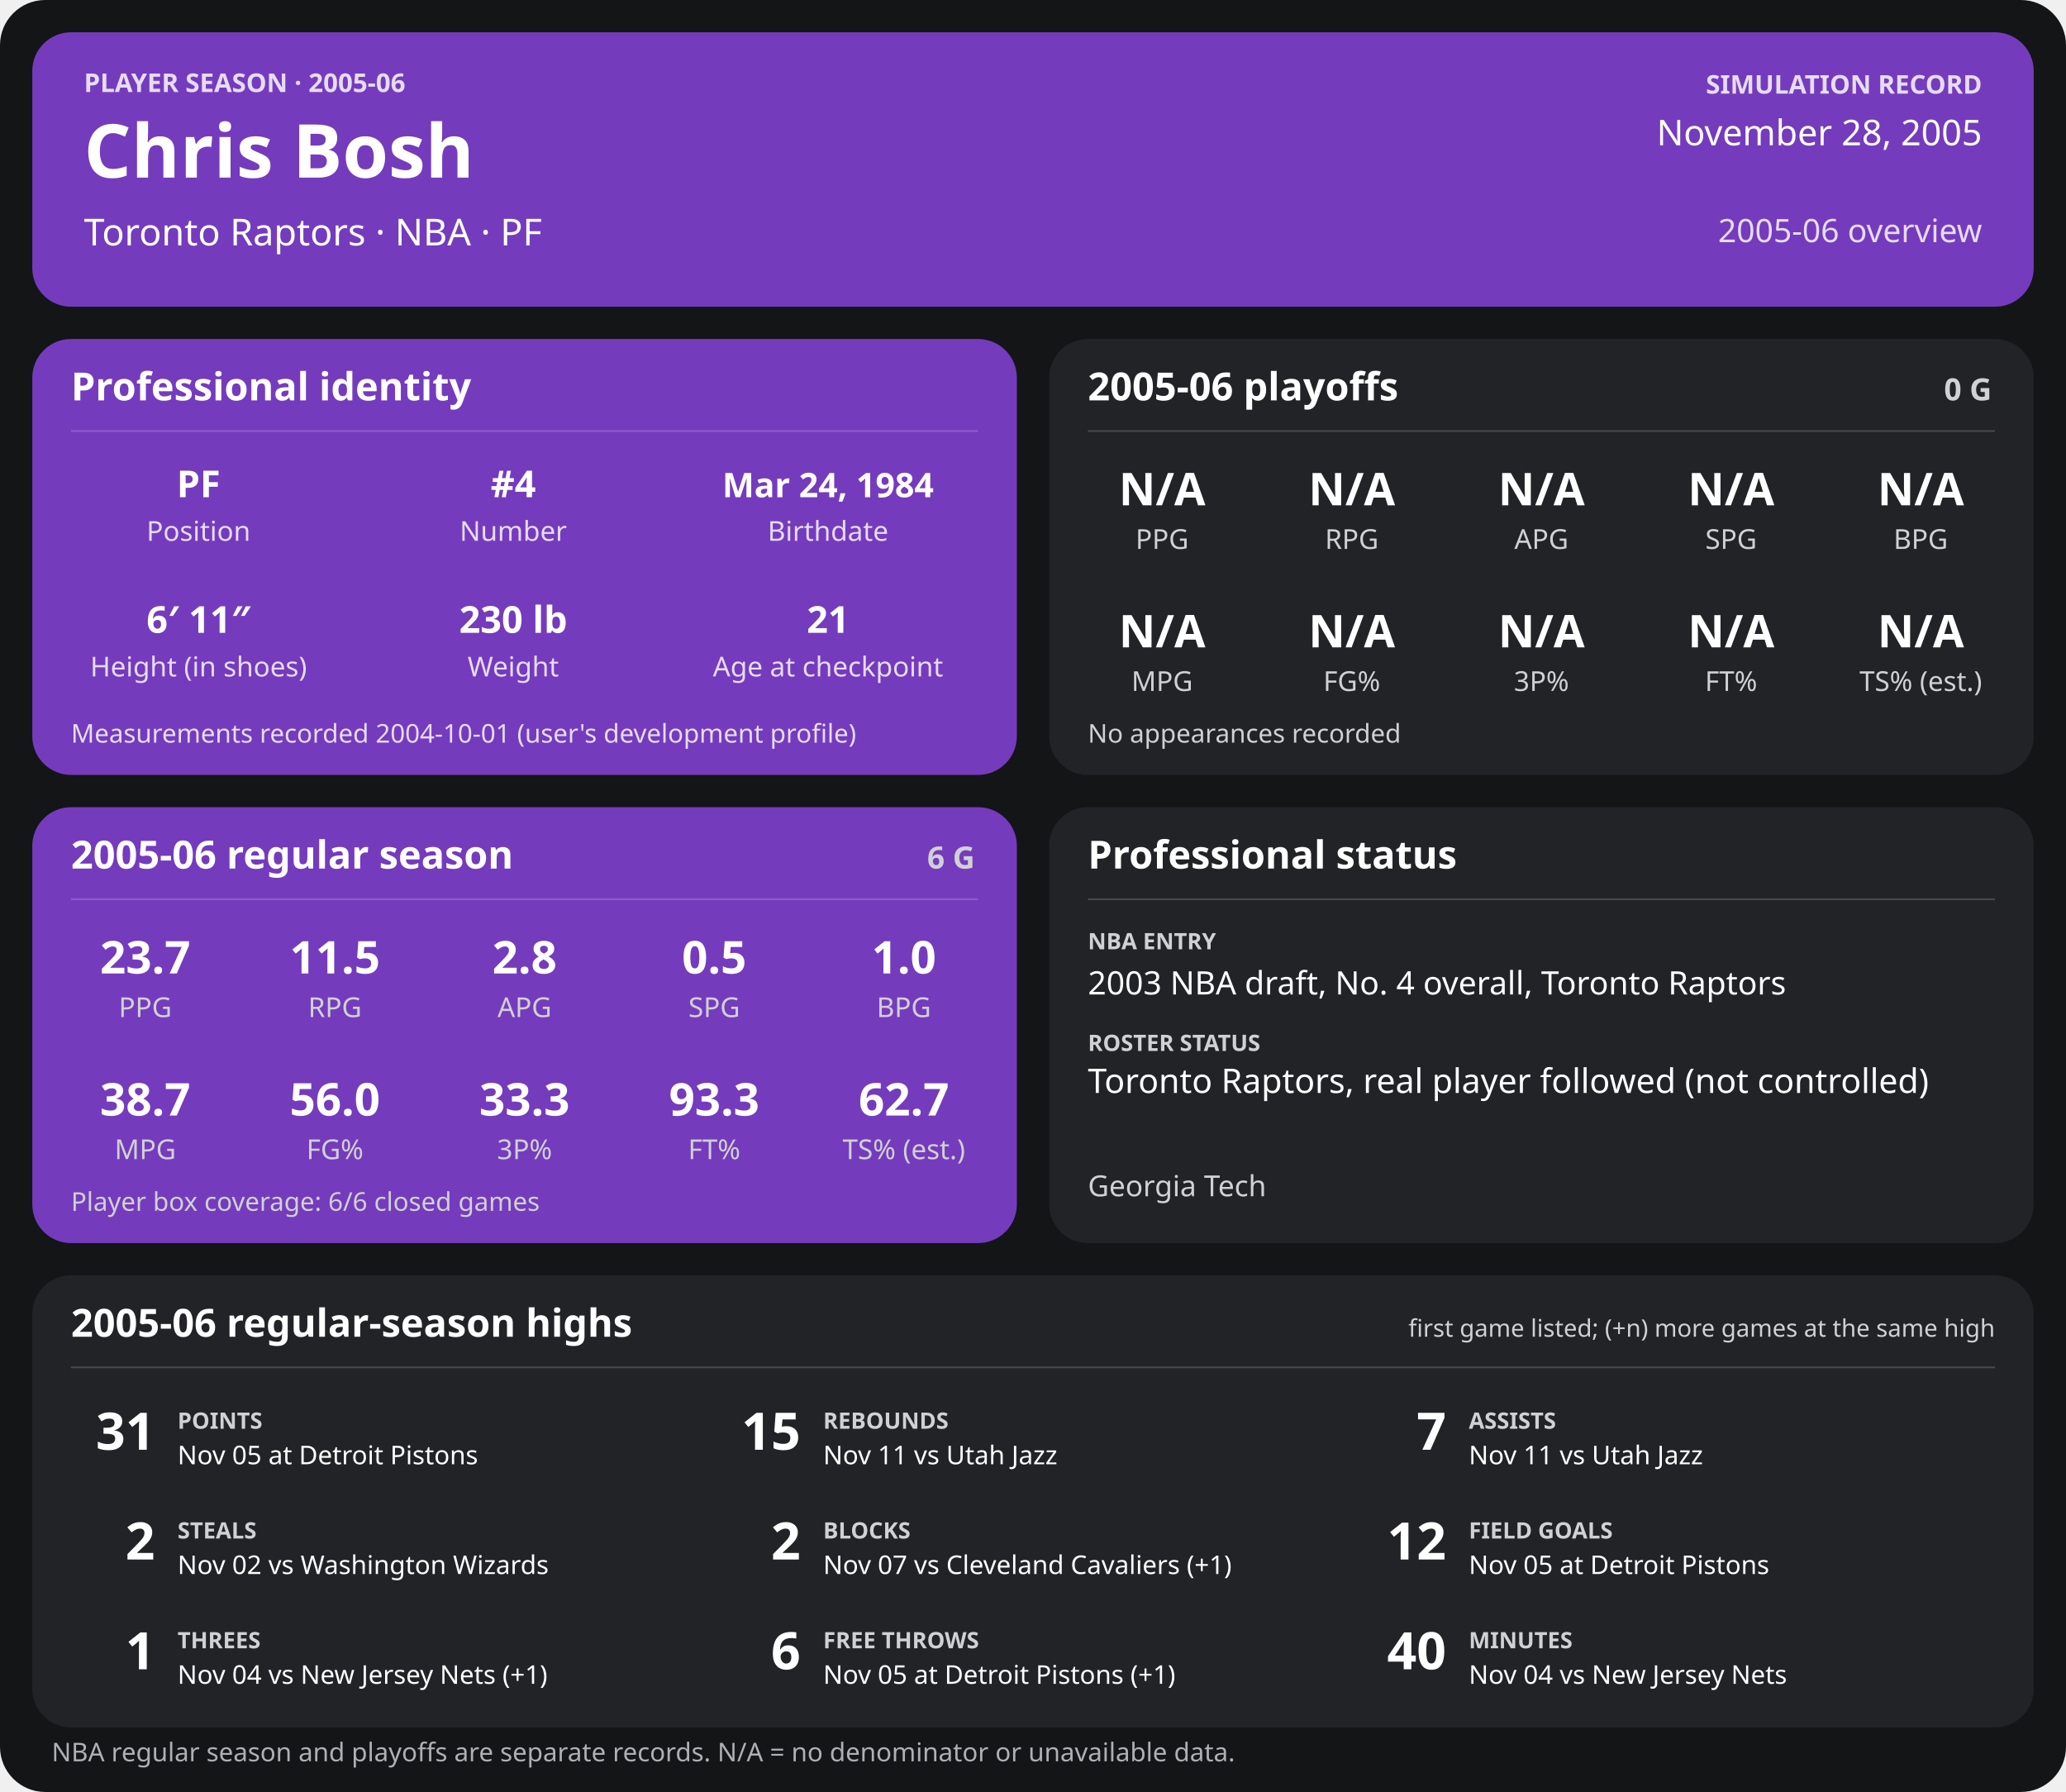
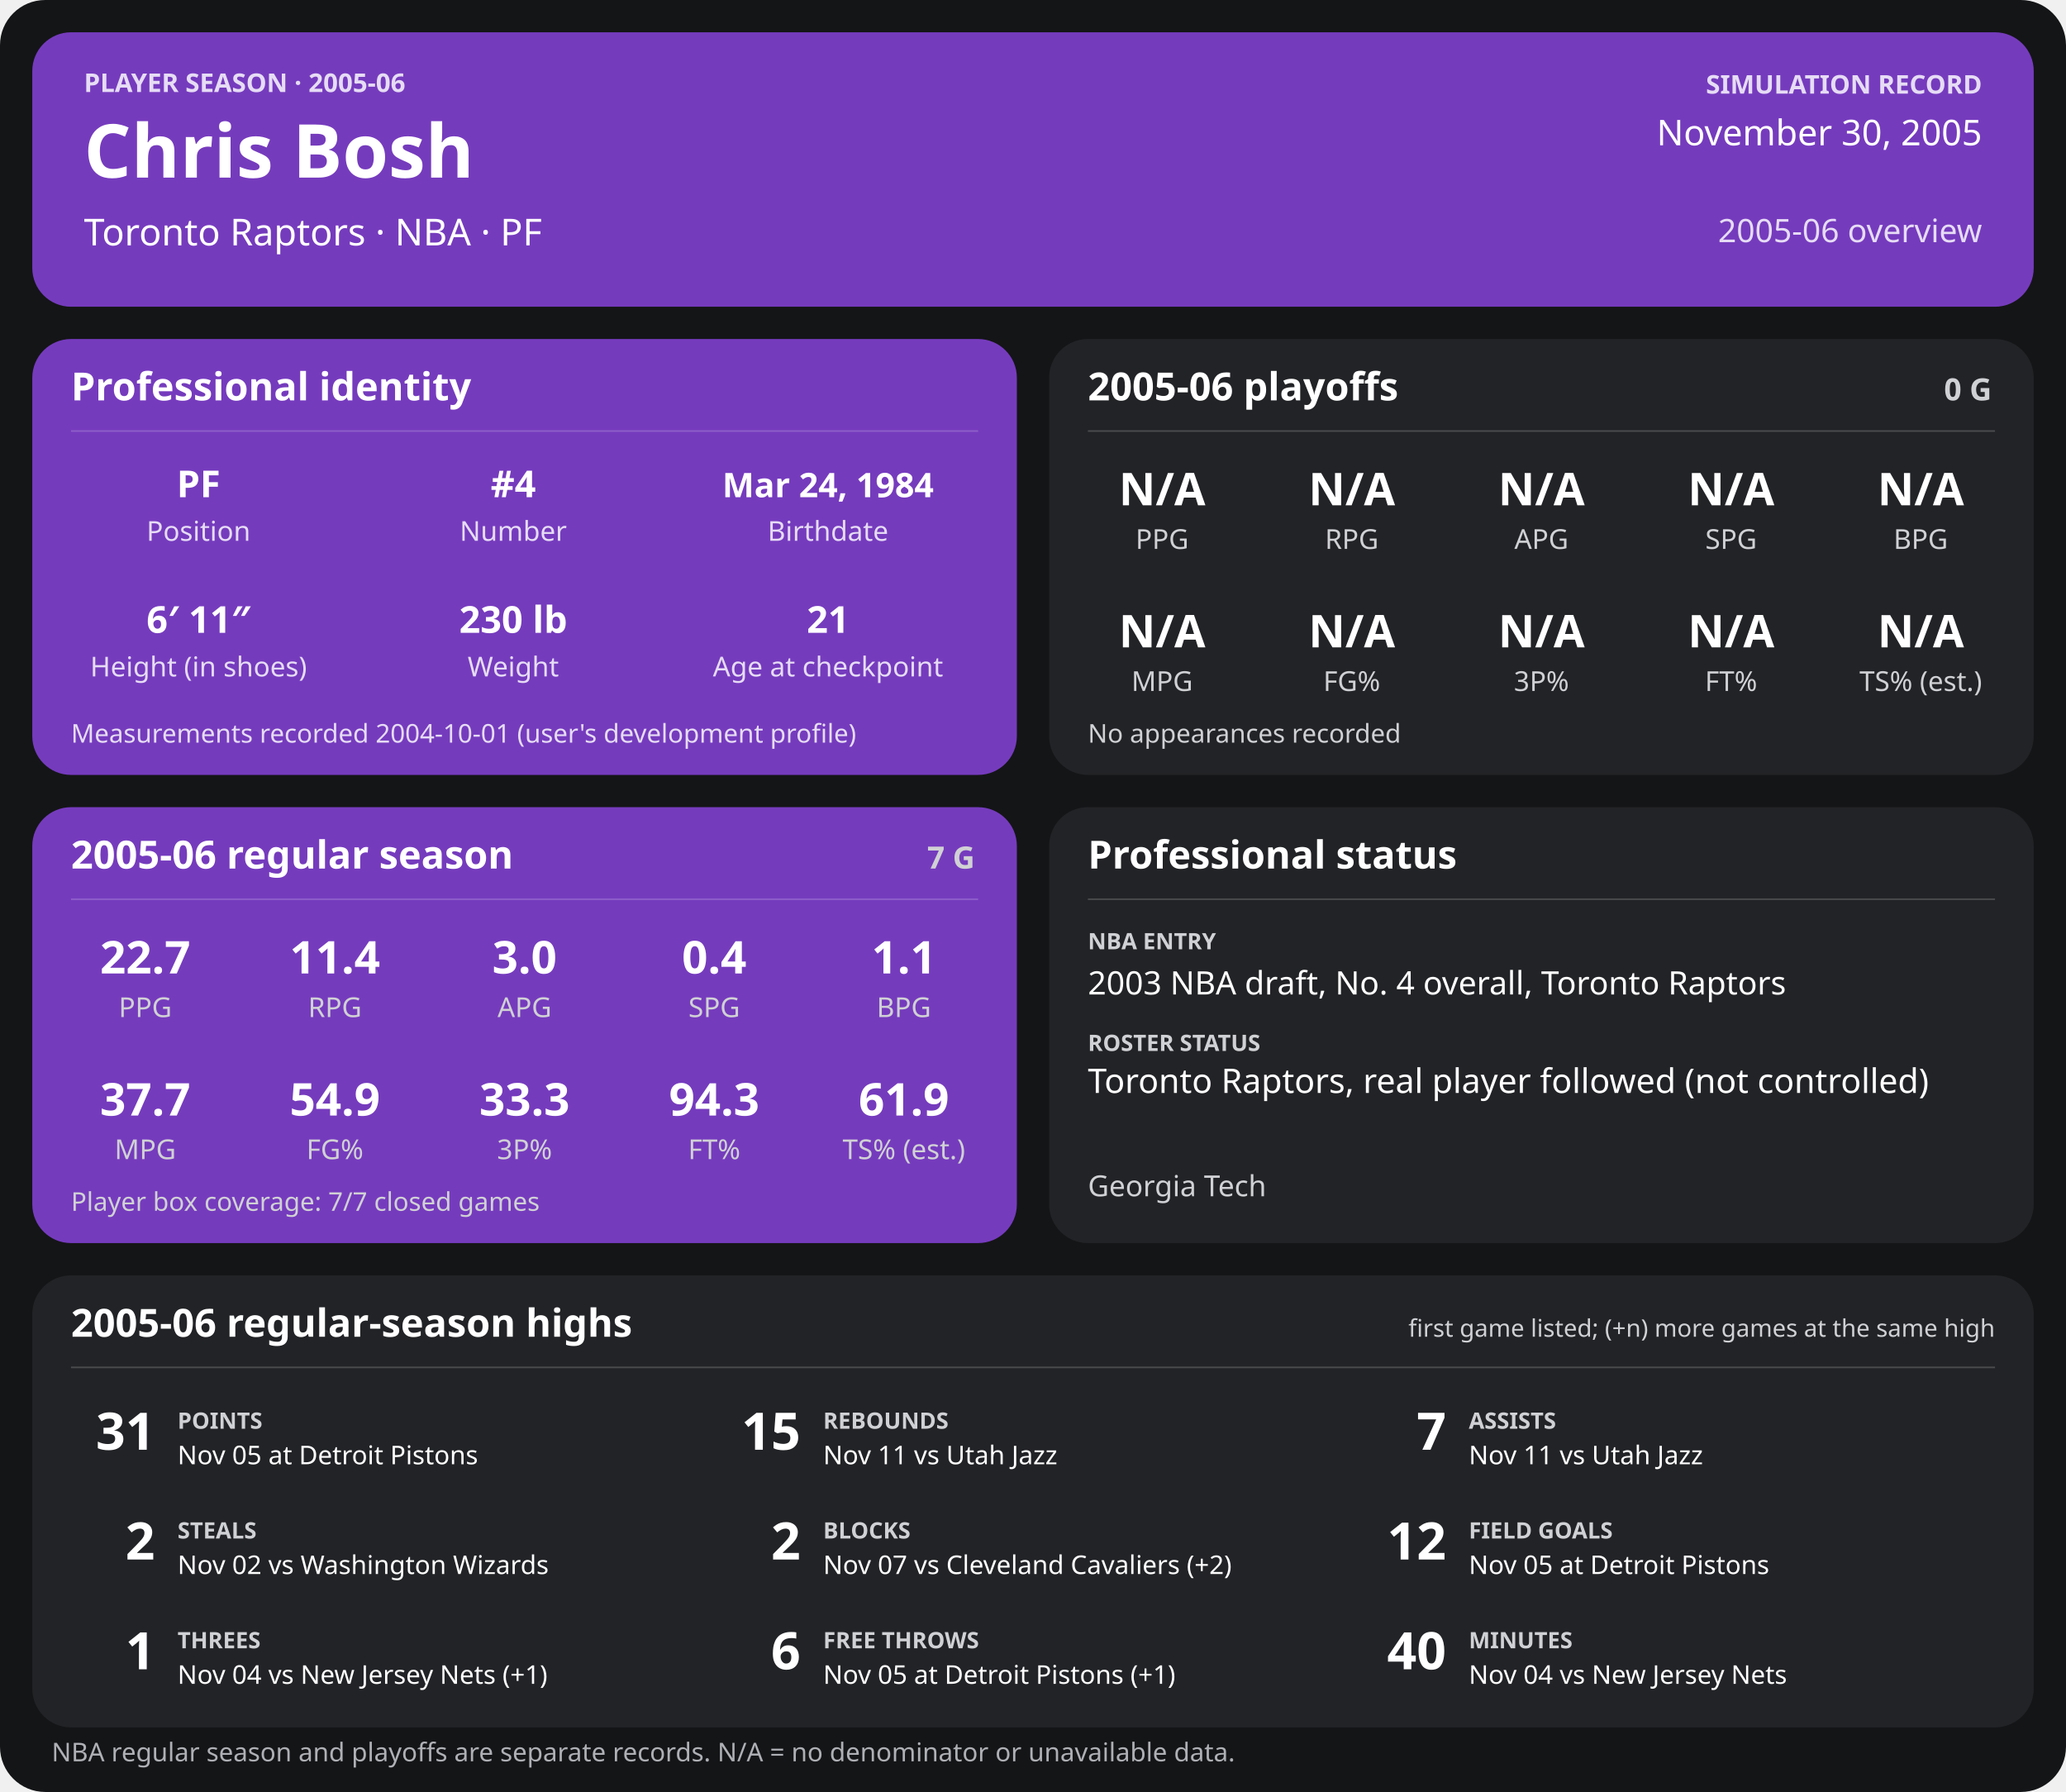
<svg xmlns="http://www.w3.org/2000/svg" width="1280" height="1110" viewBox="0 0 1280 1110" role="img" aria-labelledby="title desc">
  <rect width="1280" height="1110" rx="28" fill="#141517" />
  <g>
    <rect x="20" y="20" width="1240" height="170" rx="24" fill="#753bbd" />
    <text x="52" y="57" font-family="sans-serif" fill="#e6dcf5" font-size="16" font-weight="700" text-anchor="start">PLAYER SEASON · 2005-06</text>
    <text x="52" y="110" font-family="sans-serif" fill="#ffffff" font-size="46" font-weight="700" text-anchor="start">Chris Bosh</text>
    <text x="52" y="152" font-family="sans-serif" fill="#ffffff" font-size="23" font-weight="400" text-anchor="start">Toronto Raptors  ·  NBA  ·  PF</text>
    <text x="1228" y="58" font-family="sans-serif" fill="#e6dcf5" font-size="16" font-weight="700" text-anchor="end">SIMULATION RECORD</text>
-     <text x="1228" y="90" font-family="sans-serif" fill="#ffffff" font-size="22" font-weight="500" text-anchor="end">November 28, 2005</text>
+     <text x="1228" y="90" font-family="sans-serif" fill="#ffffff" font-size="22" font-weight="500" text-anchor="end">November 30, 2005</text>
    <text x="1228" y="150" font-family="sans-serif" fill="#e6dcf5" font-size="20" font-weight="500" text-anchor="end">2005-06 overview</text>
    <rect x="20" y="210" width="610" height="270" rx="24" fill="#753bbd" />
    <text x="44" y="248" font-family="sans-serif" fill="#ffffff" font-size="24" font-weight="700" text-anchor="start">Professional identity</text>
    <line x1="44" y1="267" x2="606" y2="267" stroke="#ffffff" stroke-opacity="0.18" />
    <text x="123" y="308" font-family="sans-serif" fill="#ffffff" font-size="23" font-weight="600" text-anchor="middle">PF</text>
    <text x="123" y="335" font-family="sans-serif" fill="#e6dcf5" font-size="17" font-weight="400" text-anchor="middle">Position</text>
    <text x="318" y="308" font-family="sans-serif" fill="#ffffff" font-size="23" font-weight="600" text-anchor="middle">#4</text>
    <text x="318" y="335" font-family="sans-serif" fill="#e6dcf5" font-size="17" font-weight="400" text-anchor="middle">Number</text>
    <text x="513" y="308" font-family="sans-serif" fill="#ffffff" font-size="21" font-weight="600" text-anchor="middle">Mar 24, 1984</text>
    <text x="513" y="335" font-family="sans-serif" fill="#e6dcf5" font-size="17" font-weight="400" text-anchor="middle">Birthdate</text>
    <text x="123" y="392" font-family="sans-serif" fill="#ffffff" font-size="23" font-weight="600" text-anchor="middle">6′ 11″</text>
    <text x="123" y="419" font-family="sans-serif" fill="#e6dcf5" font-size="17" font-weight="400" text-anchor="middle">Height (in shoes)</text>
    <text x="318" y="392" font-family="sans-serif" fill="#ffffff" font-size="23" font-weight="600" text-anchor="middle">230 lb</text>
    <text x="318" y="419" font-family="sans-serif" fill="#e6dcf5" font-size="17" font-weight="400" text-anchor="middle">Weight</text>
    <text x="513" y="392" font-family="sans-serif" fill="#ffffff" font-size="23" font-weight="600" text-anchor="middle">21</text>
    <text x="513" y="419" font-family="sans-serif" fill="#e6dcf5" font-size="17" font-weight="400" text-anchor="middle">Age at checkpoint</text>
    <text x="44" y="460" font-family="sans-serif" fill="#e6dcf5" font-size="16" font-weight="400" text-anchor="start">Measurements recorded 2004-10-01 (user's development profile)</text>
    <rect x="650" y="210" width="610" height="270" rx="24" fill="#222326" />
    <text x="674" y="248" font-family="sans-serif" fill="#ffffff" font-size="24" font-weight="700" text-anchor="start">2005-06 playoffs</text>
    <text x="1234" y="248" font-family="sans-serif" fill="#d0d1d4" font-size="19" font-weight="700" text-anchor="end">0 G</text>
    <line x1="674" y1="267" x2="1236" y2="267" stroke="#ffffff" stroke-opacity="0.18" />
    <text x="720.0" y="313" font-family="sans-serif" fill="#ffffff" font-size="28" font-weight="600" text-anchor="middle">N/A</text>
    <text x="720.0" y="340" font-family="sans-serif" fill="#d0d1d4" font-size="17" font-weight="400" text-anchor="middle">PPG</text>
    <text x="837.5" y="313" font-family="sans-serif" fill="#ffffff" font-size="28" font-weight="600" text-anchor="middle">N/A</text>
    <text x="837.5" y="340" font-family="sans-serif" fill="#d0d1d4" font-size="17" font-weight="400" text-anchor="middle">RPG</text>
    <text x="955.0" y="313" font-family="sans-serif" fill="#ffffff" font-size="28" font-weight="600" text-anchor="middle">N/A</text>
    <text x="955.0" y="340" font-family="sans-serif" fill="#d0d1d4" font-size="17" font-weight="400" text-anchor="middle">APG</text>
    <text x="1072.5" y="313" font-family="sans-serif" fill="#ffffff" font-size="28" font-weight="600" text-anchor="middle">N/A</text>
    <text x="1072.5" y="340" font-family="sans-serif" fill="#d0d1d4" font-size="17" font-weight="400" text-anchor="middle">SPG</text>
    <text x="1190.0" y="313" font-family="sans-serif" fill="#ffffff" font-size="28" font-weight="600" text-anchor="middle">N/A</text>
    <text x="1190.0" y="340" font-family="sans-serif" fill="#d0d1d4" font-size="17" font-weight="400" text-anchor="middle">BPG</text>
    <text x="720.0" y="401" font-family="sans-serif" fill="#ffffff" font-size="28" font-weight="600" text-anchor="middle">N/A</text>
    <text x="720.0" y="428" font-family="sans-serif" fill="#d0d1d4" font-size="17" font-weight="400" text-anchor="middle">MPG</text>
    <text x="837.5" y="401" font-family="sans-serif" fill="#ffffff" font-size="28" font-weight="600" text-anchor="middle">N/A</text>
    <text x="837.5" y="428" font-family="sans-serif" fill="#d0d1d4" font-size="17" font-weight="400" text-anchor="middle">FG%</text>
    <text x="955.0" y="401" font-family="sans-serif" fill="#ffffff" font-size="28" font-weight="600" text-anchor="middle">N/A</text>
    <text x="955.0" y="428" font-family="sans-serif" fill="#d0d1d4" font-size="17" font-weight="400" text-anchor="middle">3P%</text>
    <text x="1072.5" y="401" font-family="sans-serif" fill="#ffffff" font-size="28" font-weight="600" text-anchor="middle">N/A</text>
    <text x="1072.5" y="428" font-family="sans-serif" fill="#d0d1d4" font-size="17" font-weight="400" text-anchor="middle">FT%</text>
    <text x="1190.0" y="401" font-family="sans-serif" fill="#ffffff" font-size="28" font-weight="600" text-anchor="middle">N/A</text>
    <text x="1190.0" y="428" font-family="sans-serif" fill="#d0d1d4" font-size="17" font-weight="400" text-anchor="middle">TS% (est.)</text>
    <text x="674" y="460" font-family="sans-serif" fill="#d0d1d4" font-size="16" font-weight="400" text-anchor="start">No appearances recorded</text>
    <rect x="20" y="500" width="610" height="270" rx="24" fill="#753bbd" />
    <text x="44" y="538" font-family="sans-serif" fill="#ffffff" font-size="24" font-weight="700" text-anchor="start">2005-06 regular season</text>
-     <text x="604" y="538" font-family="sans-serif" fill="#d0d1d4" font-size="19" font-weight="700" text-anchor="end">6 G</text>
+     <text x="604" y="538" font-family="sans-serif" fill="#d0d1d4" font-size="19" font-weight="700" text-anchor="end">7 G</text>
    <line x1="44" y1="557" x2="606" y2="557" stroke="#ffffff" stroke-opacity="0.18" />
-     <text x="90.0" y="603" font-family="sans-serif" fill="#ffffff" font-size="28" font-weight="600" text-anchor="middle">23.7</text>
+     <text x="90.0" y="603" font-family="sans-serif" fill="#ffffff" font-size="28" font-weight="600" text-anchor="middle">22.7</text>
    <text x="90.0" y="630" font-family="sans-serif" fill="#d0d1d4" font-size="17" font-weight="400" text-anchor="middle">PPG</text>
-     <text x="207.5" y="603" font-family="sans-serif" fill="#ffffff" font-size="28" font-weight="600" text-anchor="middle">11.5</text>
+     <text x="207.5" y="603" font-family="sans-serif" fill="#ffffff" font-size="28" font-weight="600" text-anchor="middle">11.4</text>
    <text x="207.5" y="630" font-family="sans-serif" fill="#d0d1d4" font-size="17" font-weight="400" text-anchor="middle">RPG</text>
-     <text x="325.0" y="603" font-family="sans-serif" fill="#ffffff" font-size="28" font-weight="600" text-anchor="middle">2.8</text>
+     <text x="325.0" y="603" font-family="sans-serif" fill="#ffffff" font-size="28" font-weight="600" text-anchor="middle">3.0</text>
    <text x="325.0" y="630" font-family="sans-serif" fill="#d0d1d4" font-size="17" font-weight="400" text-anchor="middle">APG</text>
-     <text x="442.5" y="603" font-family="sans-serif" fill="#ffffff" font-size="28" font-weight="600" text-anchor="middle">0.5</text>
+     <text x="442.5" y="603" font-family="sans-serif" fill="#ffffff" font-size="28" font-weight="600" text-anchor="middle">0.4</text>
    <text x="442.5" y="630" font-family="sans-serif" fill="#d0d1d4" font-size="17" font-weight="400" text-anchor="middle">SPG</text>
-     <text x="560.0" y="603" font-family="sans-serif" fill="#ffffff" font-size="28" font-weight="600" text-anchor="middle">1.0</text>
+     <text x="560.0" y="603" font-family="sans-serif" fill="#ffffff" font-size="28" font-weight="600" text-anchor="middle">1.1</text>
    <text x="560.0" y="630" font-family="sans-serif" fill="#d0d1d4" font-size="17" font-weight="400" text-anchor="middle">BPG</text>
-     <text x="90.0" y="691" font-family="sans-serif" fill="#ffffff" font-size="28" font-weight="600" text-anchor="middle">38.7</text>
+     <text x="90.0" y="691" font-family="sans-serif" fill="#ffffff" font-size="28" font-weight="600" text-anchor="middle">37.7</text>
    <text x="90.0" y="718" font-family="sans-serif" fill="#d0d1d4" font-size="17" font-weight="400" text-anchor="middle">MPG</text>
-     <text x="207.5" y="691" font-family="sans-serif" fill="#ffffff" font-size="28" font-weight="600" text-anchor="middle">56.0</text>
+     <text x="207.5" y="691" font-family="sans-serif" fill="#ffffff" font-size="28" font-weight="600" text-anchor="middle">54.9</text>
    <text x="207.5" y="718" font-family="sans-serif" fill="#d0d1d4" font-size="17" font-weight="400" text-anchor="middle">FG%</text>
    <text x="325.0" y="691" font-family="sans-serif" fill="#ffffff" font-size="28" font-weight="600" text-anchor="middle">33.3</text>
    <text x="325.0" y="718" font-family="sans-serif" fill="#d0d1d4" font-size="17" font-weight="400" text-anchor="middle">3P%</text>
-     <text x="442.5" y="691" font-family="sans-serif" fill="#ffffff" font-size="28" font-weight="600" text-anchor="middle">93.3</text>
+     <text x="442.5" y="691" font-family="sans-serif" fill="#ffffff" font-size="28" font-weight="600" text-anchor="middle">94.3</text>
    <text x="442.5" y="718" font-family="sans-serif" fill="#d0d1d4" font-size="17" font-weight="400" text-anchor="middle">FT%</text>
-     <text x="560.0" y="691" font-family="sans-serif" fill="#ffffff" font-size="28" font-weight="600" text-anchor="middle">62.7</text>
+     <text x="560.0" y="691" font-family="sans-serif" fill="#ffffff" font-size="28" font-weight="600" text-anchor="middle">61.9</text>
    <text x="560.0" y="718" font-family="sans-serif" fill="#d0d1d4" font-size="17" font-weight="400" text-anchor="middle">TS% (est.)</text>
-     <text x="44" y="750" font-family="sans-serif" fill="#d0d1d4" font-size="16" font-weight="400" text-anchor="start">Player box coverage: 6/6 closed games</text>
+     <text x="44" y="750" font-family="sans-serif" fill="#d0d1d4" font-size="16" font-weight="400" text-anchor="start">Player box coverage: 7/7 closed games</text>
    <rect x="650" y="500" width="610" height="270" rx="24" fill="#222326" />
    <text x="674" y="538" font-family="sans-serif" fill="#ffffff" font-size="24" font-weight="700" text-anchor="start">Professional status</text>
    <line x1="674" y1="557" x2="1236" y2="557" stroke="#ffffff" stroke-opacity="0.18" />
    <text x="674" y="588" font-family="sans-serif" fill="#d0d1d4" font-size="14" font-weight="700" text-anchor="start">NBA ENTRY</text>
    <text x="674" y="616" font-family="sans-serif" fill="#ffffff" font-size="20" font-weight="500" text-anchor="start">2003 NBA draft, No. 4 overall, Toronto Raptors</text>
    <text x="674" y="651" font-family="sans-serif" fill="#d0d1d4" font-size="14" font-weight="700" text-anchor="start">ROSTER STATUS</text>
    <text x="674" y="677" font-family="sans-serif" fill="#ffffff" font-size="21" font-weight="500" text-anchor="start">Toronto Raptors, real player followed (not controlled)</text>
    <text x="674" y="741" font-family="sans-serif" fill="#d0d1d4" font-size="18" font-weight="400" text-anchor="start">Georgia Tech</text>
    <rect x="20" y="790" width="1240" height="280" rx="24" fill="#222326" />
    <text x="44" y="828" font-family="sans-serif" fill="#ffffff" font-size="24" font-weight="700" text-anchor="start">2005-06 regular-season highs</text>
    <text x="1236" y="828" font-family="sans-serif" fill="#d0d1d4" font-size="15" font-weight="400" text-anchor="end">first game listed; (+n) more games at the same high</text>
    <line x1="44" y1="847" x2="1236" y2="847" stroke="#ffffff" stroke-opacity="0.18" />
    <text x="96" y="898" font-family="sans-serif" fill="#ffffff" font-size="32" font-weight="700" text-anchor="end">31</text>
    <text x="110" y="885" font-family="sans-serif" fill="#d0d1d4" font-size="14" font-weight="700" text-anchor="start">POINTS</text>
    <text x="110" y="907" font-family="sans-serif" fill="#ffffff" font-size="16" font-weight="400" text-anchor="start">Nov 05 at Detroit Pistons</text>
    <text x="496" y="898" font-family="sans-serif" fill="#ffffff" font-size="32" font-weight="700" text-anchor="end">15</text>
    <text x="510" y="885" font-family="sans-serif" fill="#d0d1d4" font-size="14" font-weight="700" text-anchor="start">REBOUNDS</text>
    <text x="510" y="907" font-family="sans-serif" fill="#ffffff" font-size="16" font-weight="400" text-anchor="start">Nov 11 vs Utah Jazz</text>
    <text x="896" y="898" font-family="sans-serif" fill="#ffffff" font-size="32" font-weight="700" text-anchor="end">7</text>
    <text x="910" y="885" font-family="sans-serif" fill="#d0d1d4" font-size="14" font-weight="700" text-anchor="start">ASSISTS</text>
    <text x="910" y="907" font-family="sans-serif" fill="#ffffff" font-size="16" font-weight="400" text-anchor="start">Nov 11 vs Utah Jazz</text>
    <text x="96" y="966" font-family="sans-serif" fill="#ffffff" font-size="32" font-weight="700" text-anchor="end">2</text>
    <text x="110" y="953" font-family="sans-serif" fill="#d0d1d4" font-size="14" font-weight="700" text-anchor="start">STEALS</text>
    <text x="110" y="975" font-family="sans-serif" fill="#ffffff" font-size="16" font-weight="400" text-anchor="start">Nov 02 vs Washington Wizards</text>
    <text x="496" y="966" font-family="sans-serif" fill="#ffffff" font-size="32" font-weight="700" text-anchor="end">2</text>
    <text x="510" y="953" font-family="sans-serif" fill="#d0d1d4" font-size="14" font-weight="700" text-anchor="start">BLOCKS</text>
-     <text x="510" y="975" font-family="sans-serif" fill="#ffffff" font-size="16" font-weight="400" text-anchor="start">Nov 07 vs Cleveland Cavaliers (+1)</text>
+     <text x="510" y="975" font-family="sans-serif" fill="#ffffff" font-size="16" font-weight="400" text-anchor="start">Nov 07 vs Cleveland Cavaliers (+2)</text>
    <text x="896" y="966" font-family="sans-serif" fill="#ffffff" font-size="32" font-weight="700" text-anchor="end">12</text>
    <text x="910" y="953" font-family="sans-serif" fill="#d0d1d4" font-size="14" font-weight="700" text-anchor="start">FIELD GOALS</text>
    <text x="910" y="975" font-family="sans-serif" fill="#ffffff" font-size="16" font-weight="400" text-anchor="start">Nov 05 at Detroit Pistons</text>
    <text x="96" y="1034" font-family="sans-serif" fill="#ffffff" font-size="32" font-weight="700" text-anchor="end">1</text>
    <text x="110" y="1021" font-family="sans-serif" fill="#d0d1d4" font-size="14" font-weight="700" text-anchor="start">THREES</text>
    <text x="110" y="1043" font-family="sans-serif" fill="#ffffff" font-size="16" font-weight="400" text-anchor="start">Nov 04 vs New Jersey Nets (+1)</text>
    <text x="496" y="1034" font-family="sans-serif" fill="#ffffff" font-size="32" font-weight="700" text-anchor="end">6</text>
    <text x="510" y="1021" font-family="sans-serif" fill="#d0d1d4" font-size="14" font-weight="700" text-anchor="start">FREE THROWS</text>
    <text x="510" y="1043" font-family="sans-serif" fill="#ffffff" font-size="16" font-weight="400" text-anchor="start">Nov 05 at Detroit Pistons (+1)</text>
    <text x="896" y="1034" font-family="sans-serif" fill="#ffffff" font-size="32" font-weight="700" text-anchor="end">40</text>
    <text x="910" y="1021" font-family="sans-serif" fill="#d0d1d4" font-size="14" font-weight="700" text-anchor="start">MINUTES</text>
    <text x="910" y="1043" font-family="sans-serif" fill="#ffffff" font-size="16" font-weight="400" text-anchor="start">Nov 04 vs New Jersey Nets</text>
    <text x="32" y="1091" font-family="sans-serif" fill="#aeb0b5" font-size="16" font-weight="400" text-anchor="start">NBA regular season and playoffs are separate records. N/A = no denominator or unavailable data.</text>
  </g>
</svg>
